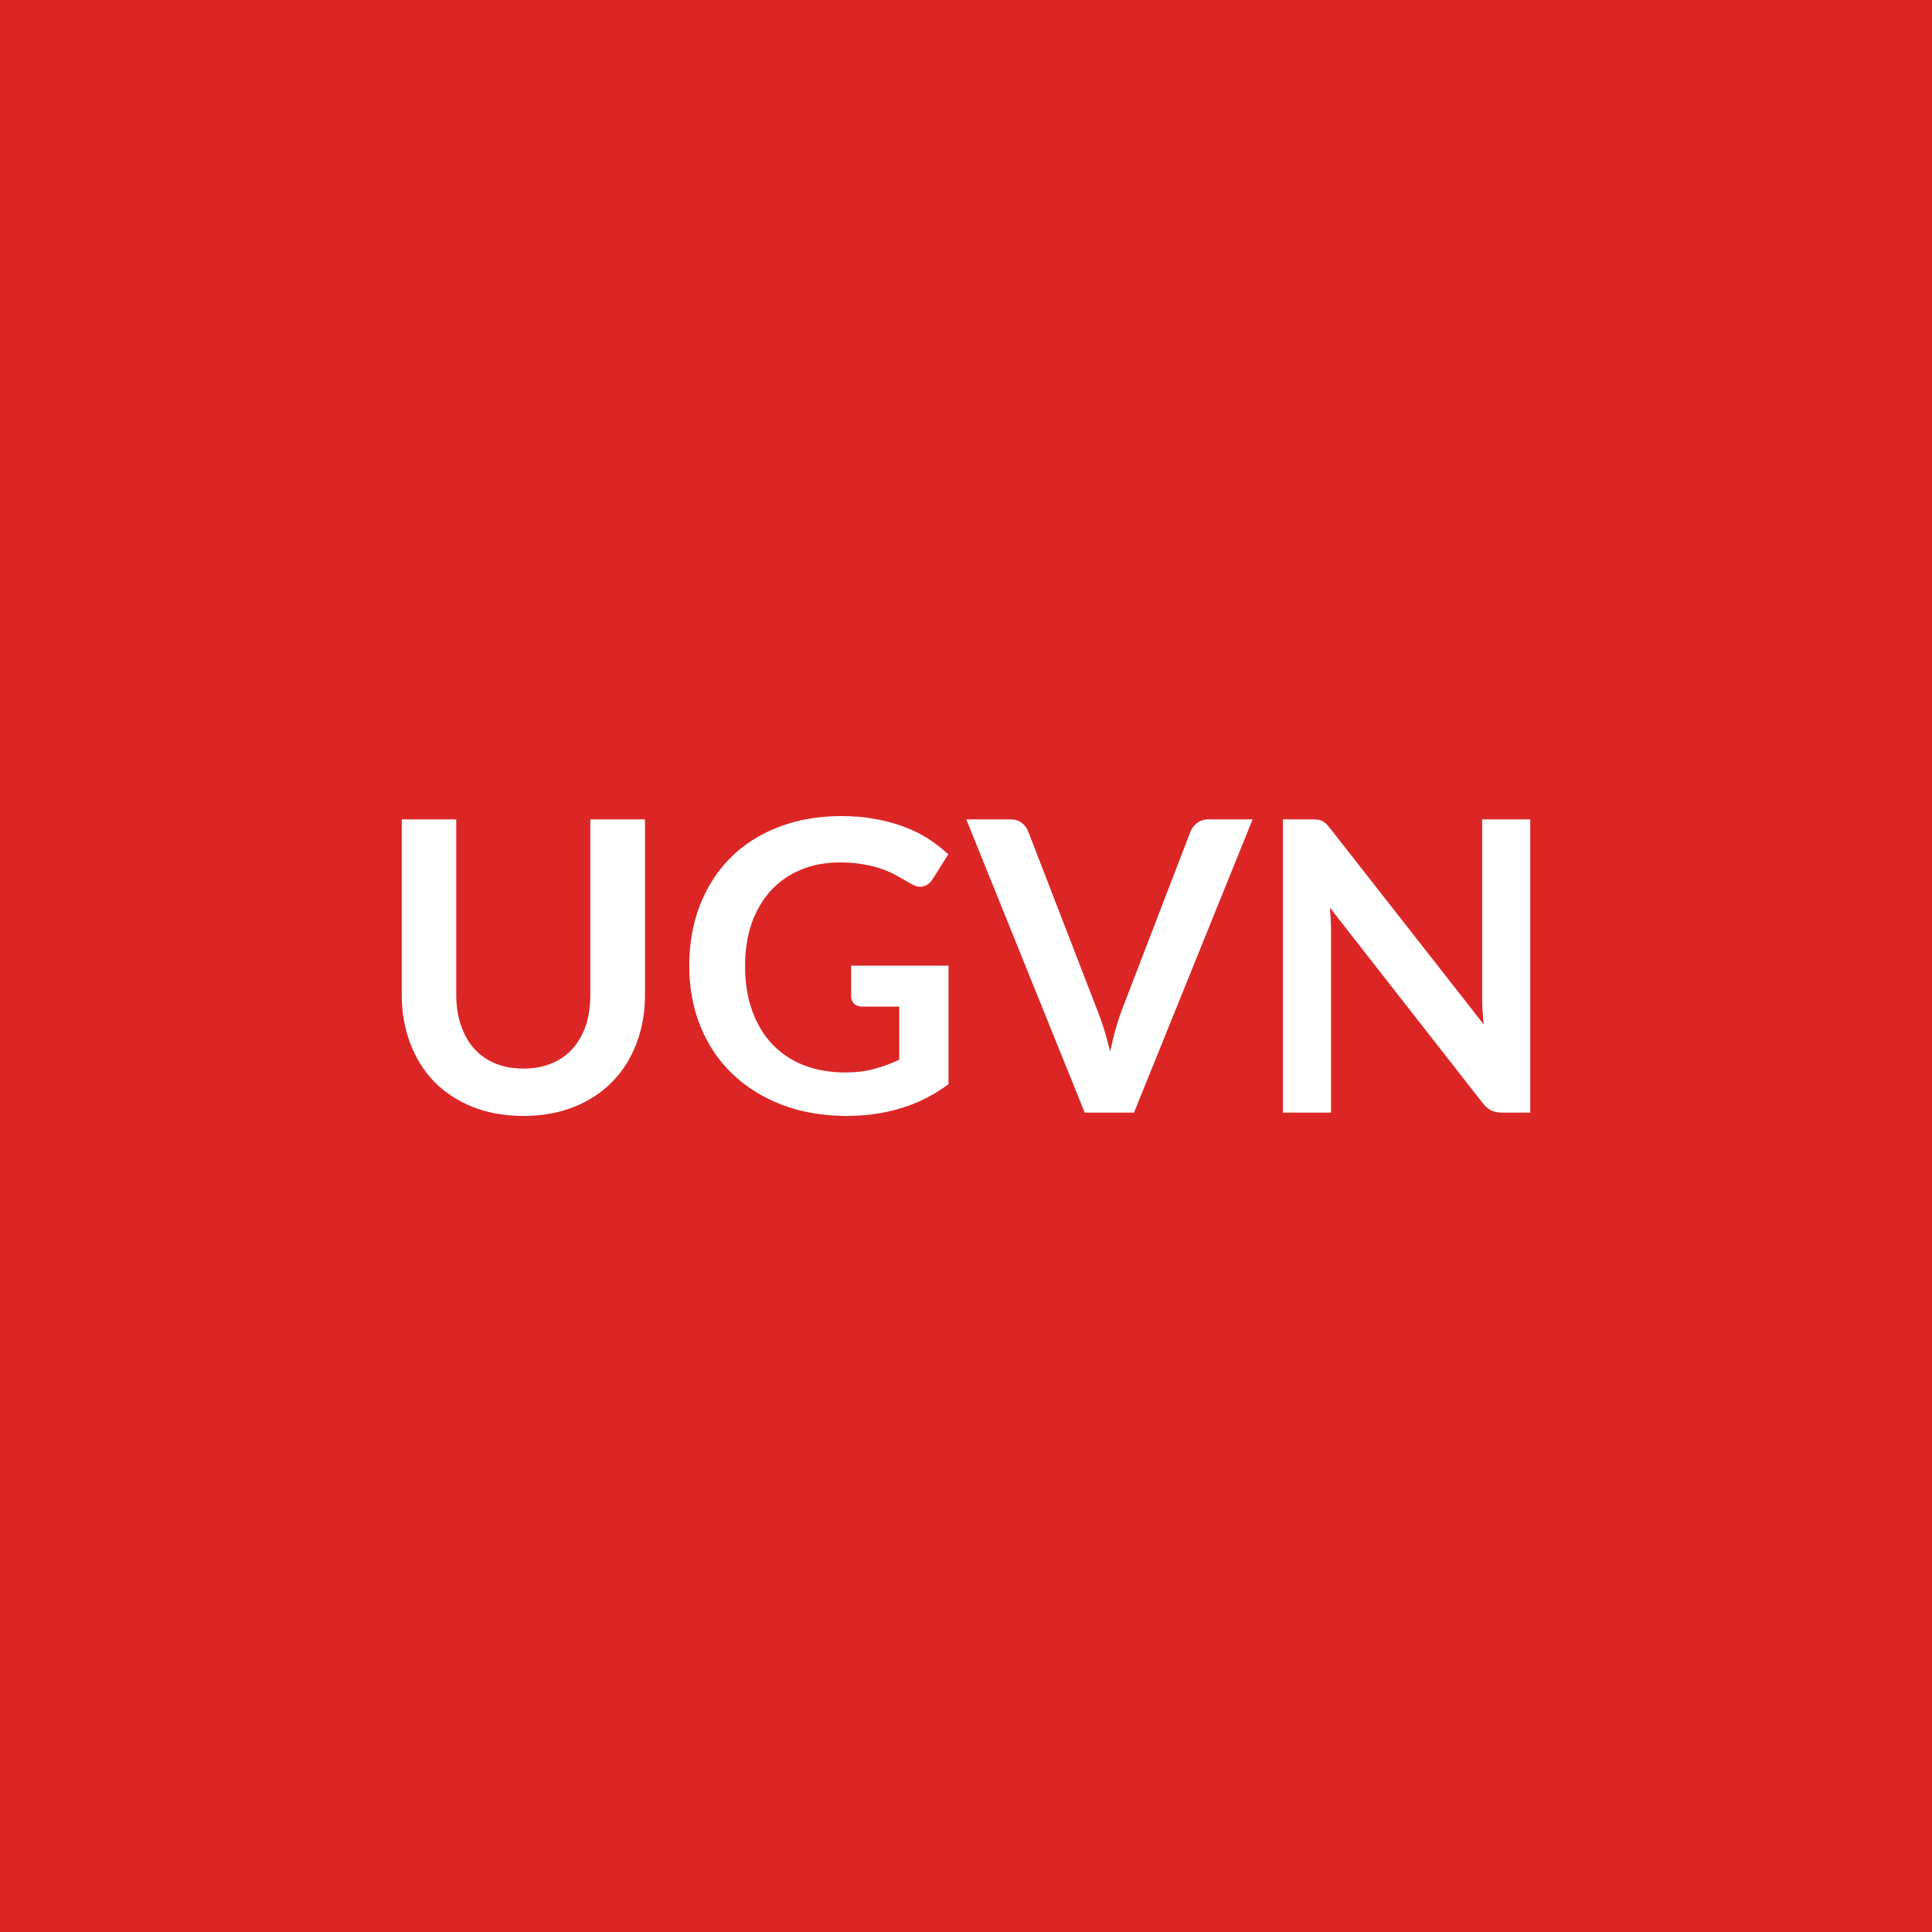
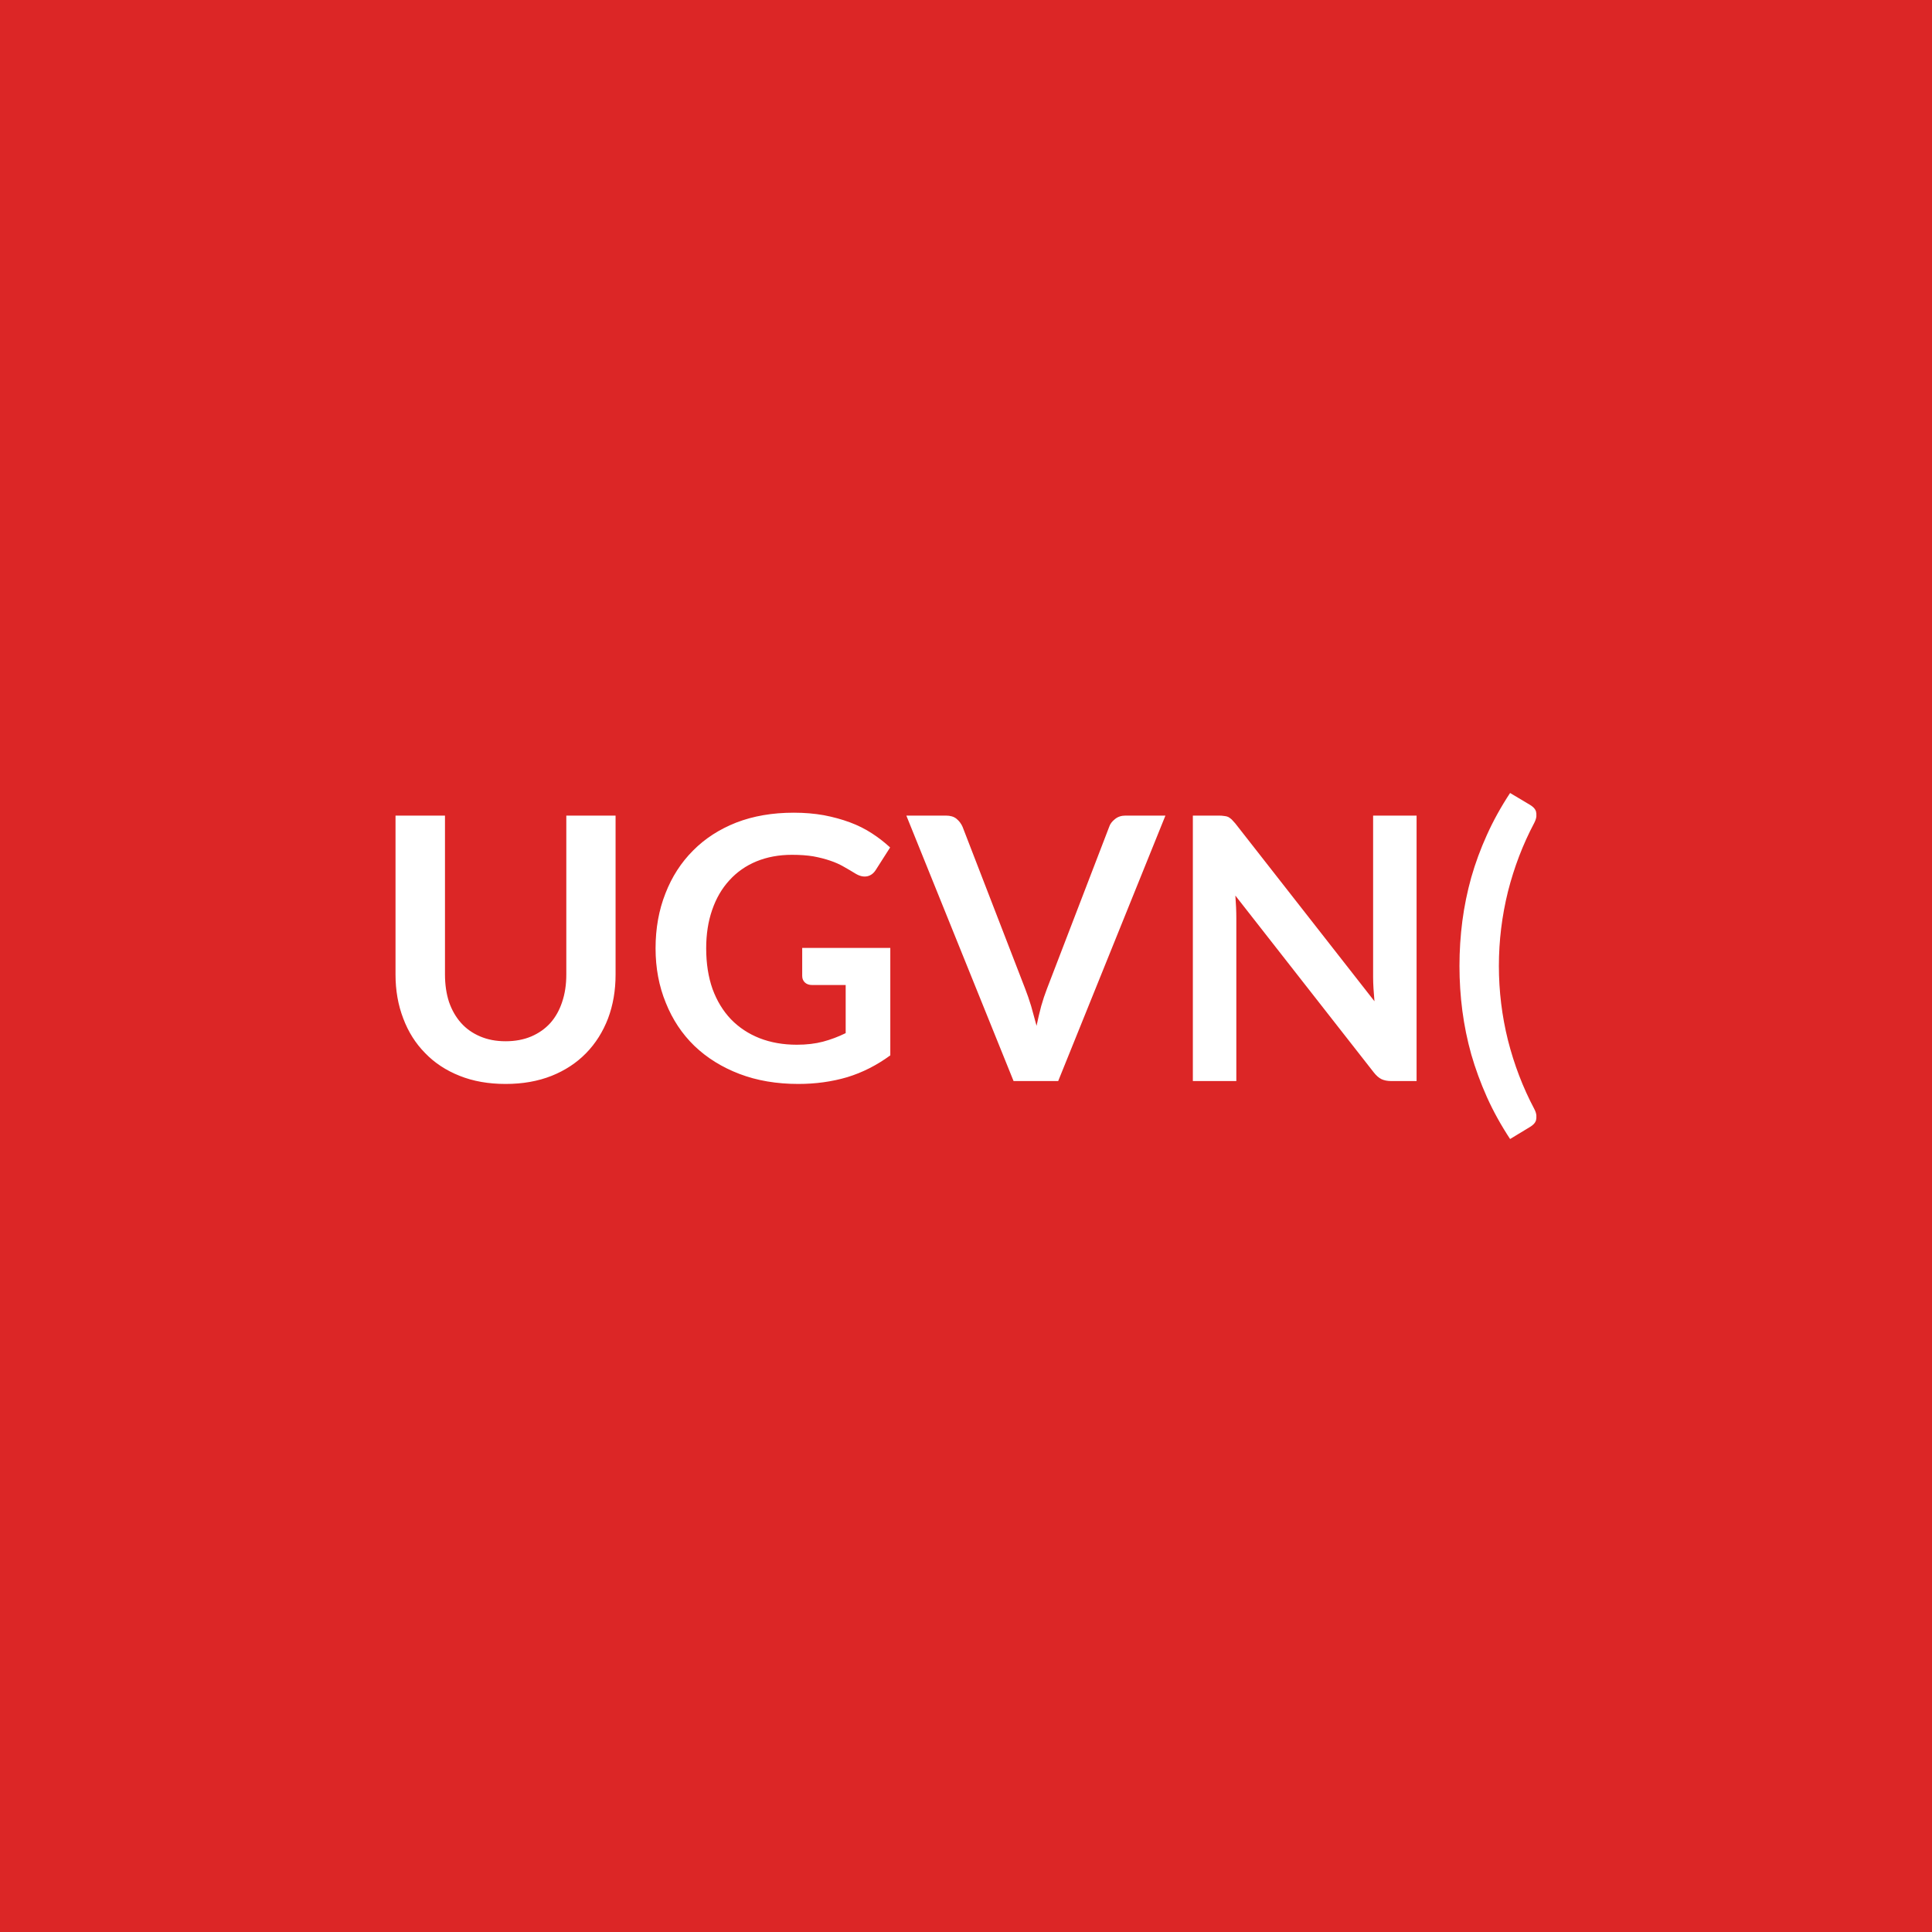
<svg xmlns="http://www.w3.org/2000/svg" width="100" height="100" viewBox="0 0 100 100">
  <rect width="100%" height="100%" fill="#dc2626" />
-   <path fill="#ffffff" d="M27.095 55.31q.82 0 1.46-.27.65-.27 1.09-.77.44-.49.68-1.2.23-.7.23-1.57v-9.09h2.83v9.09q0 1.35-.44 2.5-.43 1.15-1.25 1.99-.81.83-1.98 1.3-1.16.47-2.62.47-1.47 0-2.64-.47-1.16-.47-1.98-1.3-.81-.84-1.24-1.99-.44-1.15-.44-2.5v-9.09h2.82v9.08q0 .87.24 1.57.24.71.68 1.21.45.5 1.09.77.65.27 1.47.27m16.96-5.33h5.04v6.14q-1.16.85-2.46 1.24-1.31.4-2.8.4-1.86 0-3.37-.58t-2.57-1.61q-1.07-1.03-1.64-2.45-.58-1.43-.58-3.12 0-1.71.55-3.14.56-1.43 1.58-2.46 1.03-1.03 2.49-1.59 1.46-.57 3.27-.57.93 0 1.73.15.8.14 1.49.4t1.26.62q.56.37 1.04.81l-.81 1.28q-.19.31-.5.38-.3.07-.66-.16-.34-.19-.69-.39t-.77-.35q-.43-.15-.96-.24-.53-.1-1.22-.1-1.12 0-2.03.38t-1.55 1.08q-.64.71-.99 1.69-.34.99-.34 2.21 0 1.3.37 2.32.37 1.03 1.05 1.74t1.63 1.08q.96.37 2.13.37.84 0 1.5-.18.67-.18 1.3-.48V52.1h-1.92q-.27 0-.42-.15-.15-.16-.15-.38zm18.5-7.57h2.28l-6.14 15.18h-2.55l-6.13-15.18h2.27q.37 0 .6.18.23.17.34.46l3.58 9.26q.18.45.35.99.16.54.31 1.13.12-.59.27-1.13t.32-.99l3.56-9.26q.09-.24.33-.44.25-.2.61-.2m14.16 0h2.49v15.18h-1.45q-.33 0-.56-.11t-.44-.37l-7.92-10.13q.06.7.06 1.29v9.32h-2.49V42.41h1.48q.18 0 .31.01.13.02.23.07.1.04.2.13.09.09.21.24l7.96 10.16q-.04-.37-.06-.72-.02-.36-.02-.66z" />
+   <path fill="#ffffff" d="M26.172 53.895q.74 0 1.33-.25.58-.25.98-.69.4-.45.61-1.08.22-.64.22-1.43v-8.23h2.55v8.23q0 1.23-.39 2.27-.4 1.04-1.13 1.79-.74.76-1.79 1.18-1.06.42-2.38.42-1.33 0-2.38-.42-1.06-.42-1.79-1.18-.74-.75-1.13-1.79-.4-1.04-.4-2.27v-8.23h2.56v8.22q0 .79.21 1.43.22.63.62 1.08t.99.7q.58.25 1.32.25m15.35-4.83h4.56v5.56q-1.05.77-2.23 1.13-1.19.35-2.53.35-1.69 0-3.05-.52t-2.33-1.45q-.96-.93-1.48-2.23-.53-1.29-.53-2.82 0-1.55.51-2.84.5-1.29 1.43-2.22.92-.93 2.24-1.45 1.32-.51 2.97-.51.83 0 1.56.13.73.14 1.35.37t1.14.57q.51.33.94.73l-.74 1.16q-.17.27-.44.33-.28.06-.6-.13-.31-.19-.63-.37-.31-.18-.7-.31-.38-.13-.86-.22-.48-.08-1.11-.08-1.01 0-1.84.34-.82.34-1.4.98-.58.63-.89 1.53-.31.89-.31 1.99 0 1.18.33 2.11.34.92.95 1.56.62.64 1.48.98.87.34 1.93.34.76 0 1.36-.16t1.17-.44v-2.49h-1.73q-.25 0-.39-.14-.13-.13-.13-.33zm16.73-6.85h2.07l-5.55 13.74h-2.31l-5.55-13.74h2.05q.34 0 .54.16.21.17.32.42l3.24 8.38q.16.41.31.9.14.49.28 1.02.11-.53.24-1.02.14-.49.3-.9l3.22-8.38q.07-.22.3-.4.22-.18.54-.18m12.82 0h2.25v13.74h-1.31q-.3 0-.51-.1-.2-.1-.39-.34l-7.17-9.16q.05.63.05 1.16v8.44h-2.25v-13.74h1.34q.16 0 .28.02.12.01.21.05.09.05.18.13.08.08.19.21l7.2 9.2q-.03-.33-.05-.66-.02-.32-.02-.6zm6.51 7.78q0 1.96.47 3.85.48 1.89 1.36 3.55.1.19.11.34t-.02.26q-.04.11-.12.19t-.18.14l-1.04.63q-.71-1.08-1.2-2.17-.49-1.1-.81-2.21-.31-1.11-.46-2.25t-.15-2.33q0-1.18.15-2.33.15-1.14.46-2.25.32-1.12.81-2.2.49-1.09 1.2-2.17l1.04.62q.1.06.18.14t.12.19q.03.11.02.26-.01.14-.11.34-.88 1.66-1.36 3.55-.47 1.9-.47 3.85" />
</svg>
